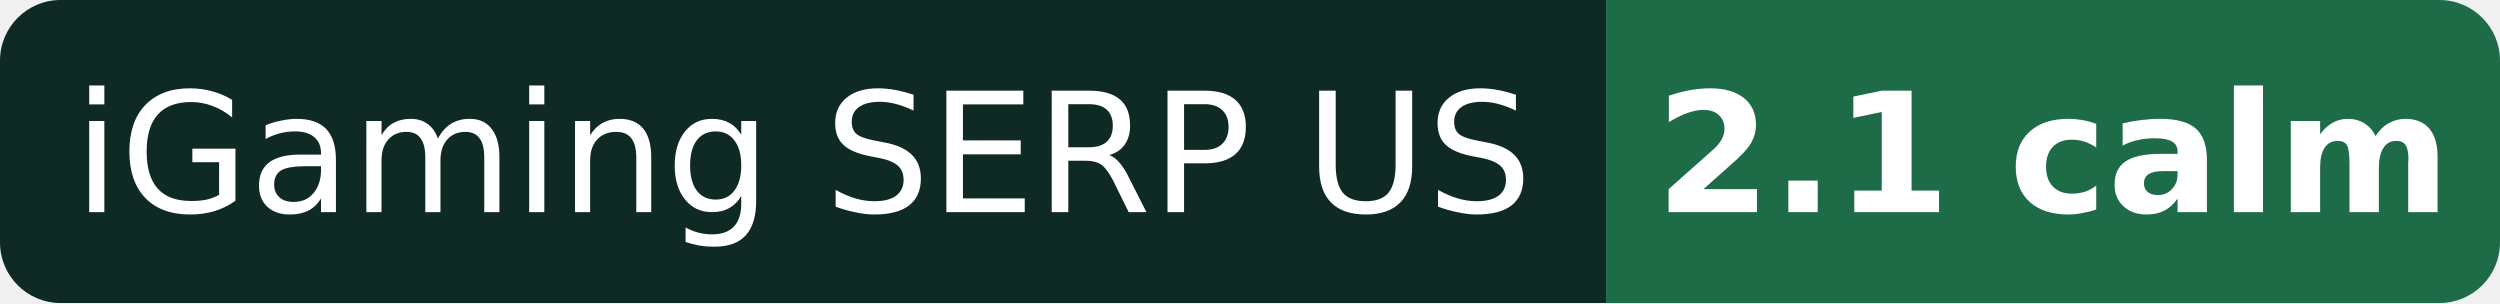
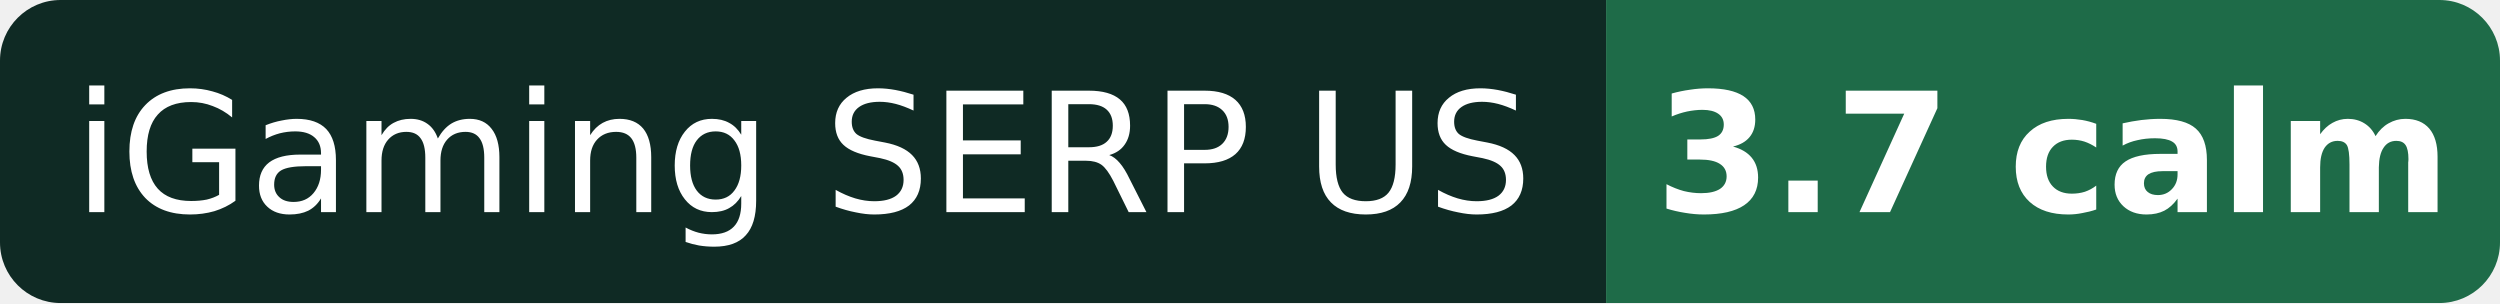
- <svg xmlns="http://www.w3.org/2000/svg" width="165" height="20" role="img" aria-label="iGaming SERP US: 2.1 calm">
+ <svg xmlns="http://www.w3.org/2000/svg" width="165" height="20" role="img" aria-label="iGaming SERP US: 3.7 calm">
  <clipPath id="r">
    <rect width="165" height="20" rx="4" />
  </clipPath>
  <g clip-path="url(#r)">
    <rect width="106" height="20" fill="#0f2a24" />
    <rect x="106" width="59" height="20" fill="#1e6b48" />
  </g>
  <g fill="#fff" font-family="Verdana,DejaVu Sans,Geneva,sans-serif" font-size="11" text-anchor="middle">
    <text x="53.0" y="14">iGaming SERP US</text>
-     <text x="135.5" y="14" font-weight="bold">2.1 calm</text>
+     <text x="135.5" y="14" font-weight="bold">3.7 calm</text>
  </g>
</svg>
